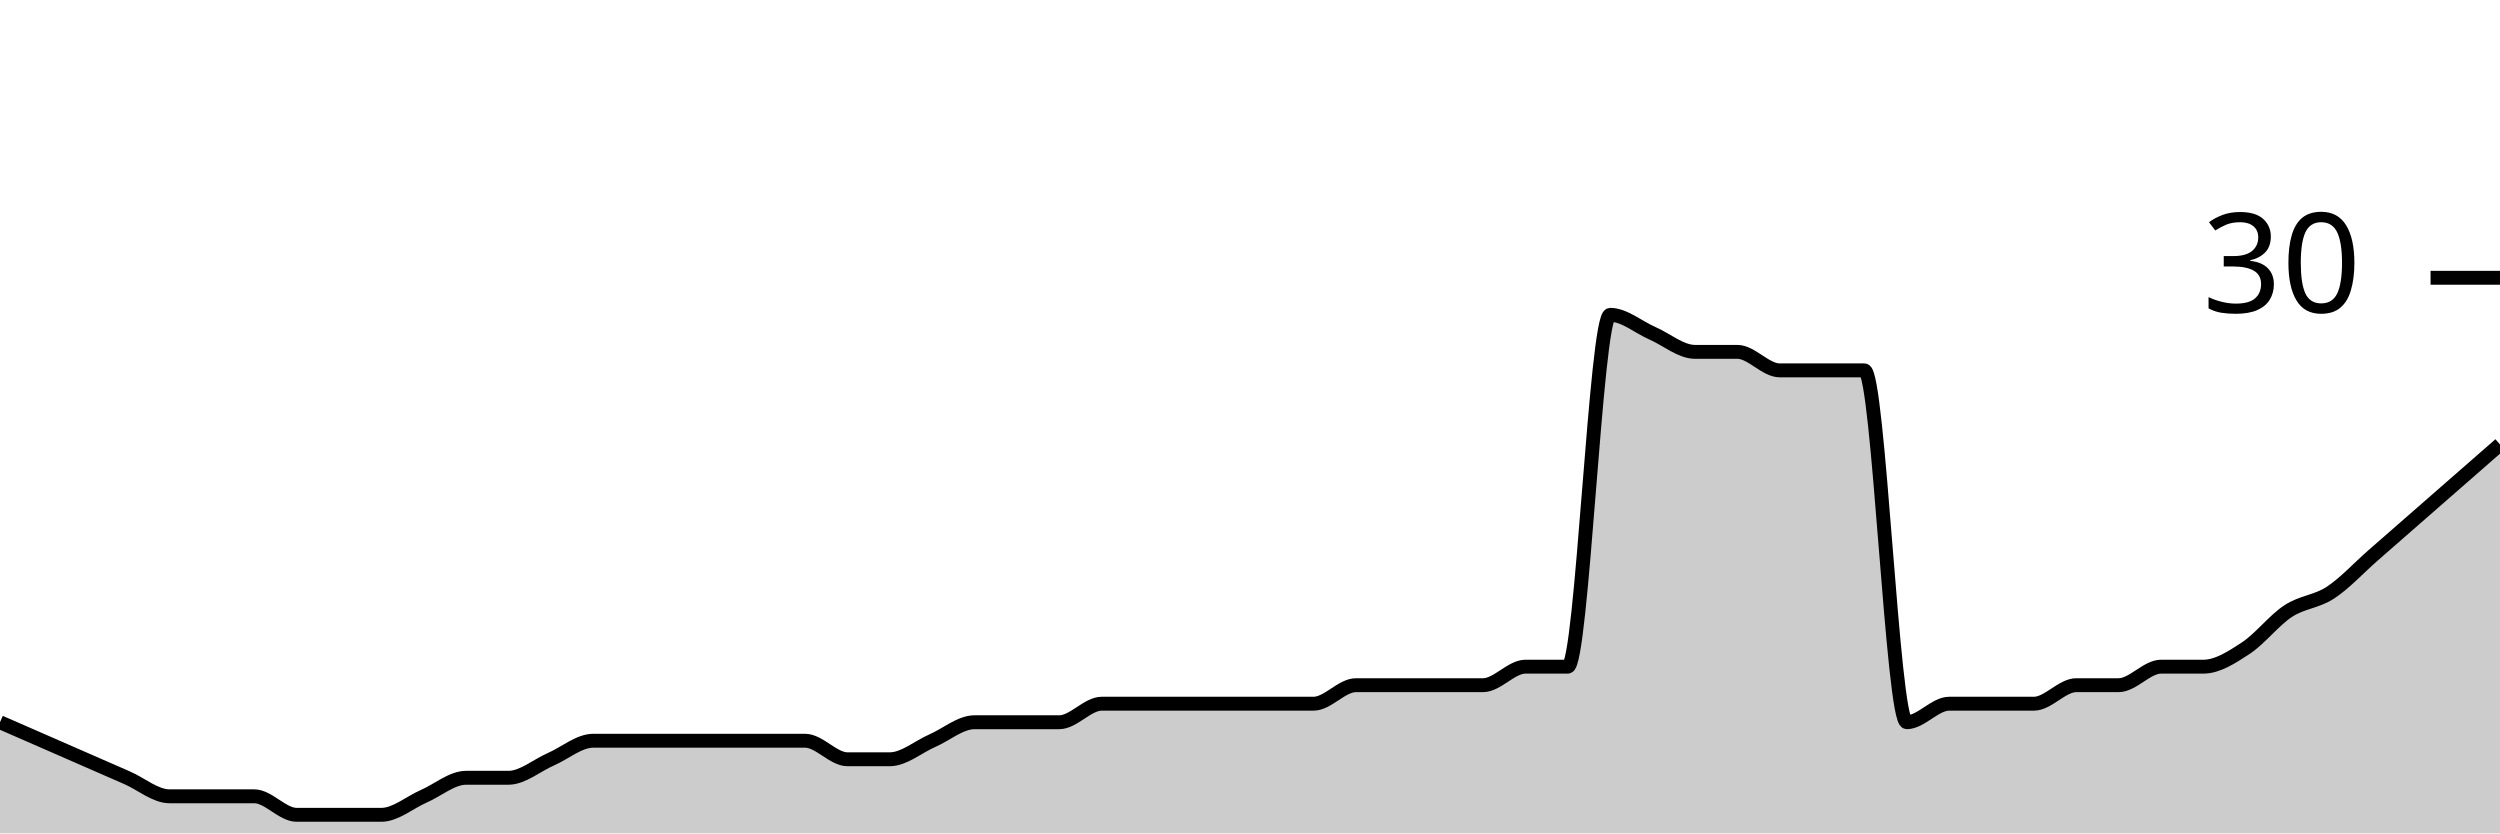
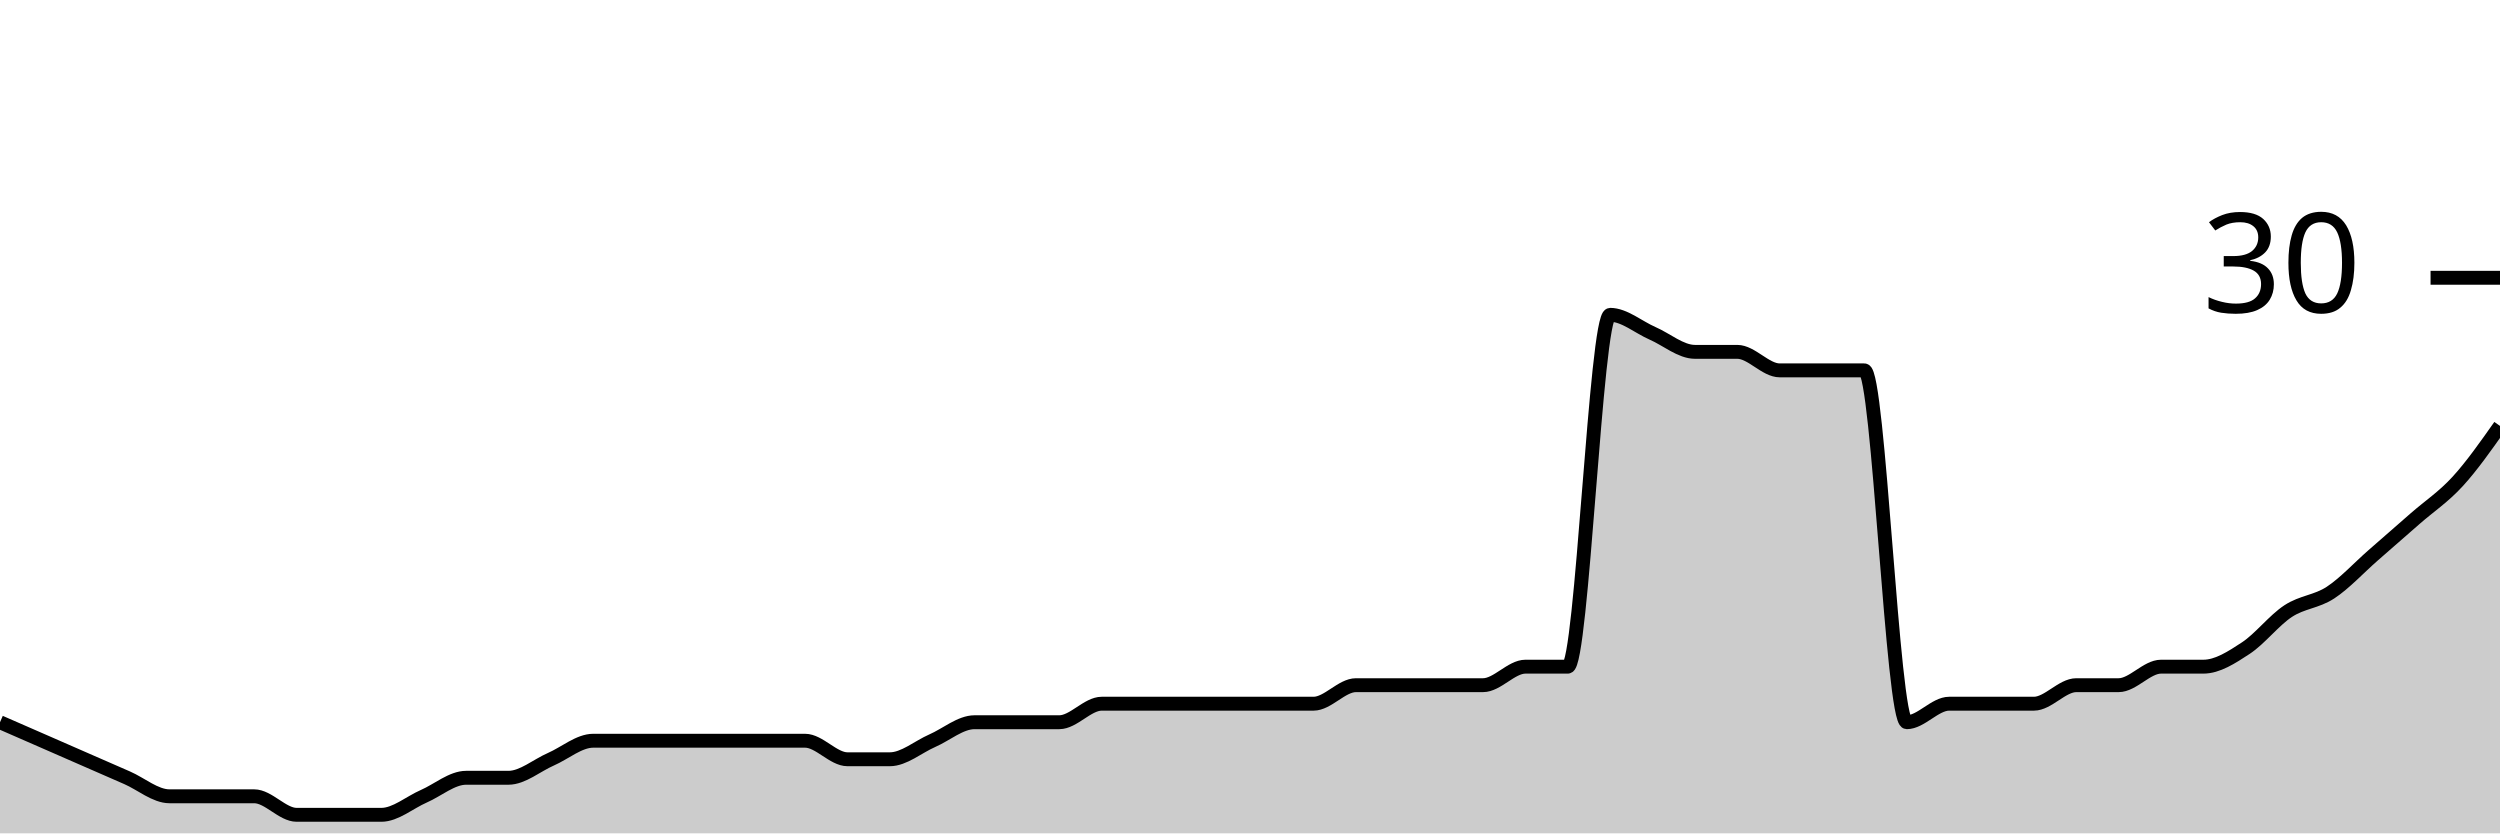
<svg xmlns="http://www.w3.org/2000/svg" viewBox="0 0 180 60">
  <g transform="translate(0,20)">
-     <path class="area" fill="rgba(0, 0, 0, 0.2)" d="M0,32C1.017,32.444,2.034,32.889,3.051,33.333C4.068,33.778,5.085,34.222,6.102,34.667C7.119,35.111,8.136,35.556,9.153,36C10.169,36.444,11.186,37.333,12.203,37.333C13.22,37.333,14.237,37.333,15.254,37.333C16.271,37.333,17.288,37.333,18.305,37.333C19.322,37.333,20.339,38.667,21.356,38.667C22.373,38.667,23.39,38.667,24.407,38.667C25.424,38.667,26.441,38.667,27.458,38.667C28.475,38.667,29.492,37.778,30.508,37.333C31.525,36.889,32.542,36,33.559,36C34.576,36,35.593,36,36.61,36C37.627,36,38.644,35.111,39.661,34.667C40.678,34.222,41.695,33.333,42.712,33.333C43.729,33.333,44.746,33.333,45.763,33.333C46.78,33.333,47.797,33.333,48.814,33.333C49.831,33.333,50.847,33.333,51.864,33.333C52.881,33.333,53.898,33.333,54.915,33.333C55.932,33.333,56.949,33.333,57.966,33.333C58.983,33.333,60,34.667,61.017,34.667C62.034,34.667,63.051,34.667,64.068,34.667C65.085,34.667,66.102,33.778,67.119,33.333C68.136,32.889,69.153,32,70.169,32C71.186,32,72.203,32,73.22,32C74.237,32,75.254,32,76.271,32C77.288,32,78.305,30.667,79.322,30.667C80.339,30.667,81.356,30.667,82.373,30.667C83.39,30.667,84.407,30.667,85.424,30.667C86.441,30.667,87.458,30.667,88.475,30.667C89.492,30.667,90.508,30.667,91.525,30.667C92.542,30.667,93.559,30.667,94.576,30.667C95.593,30.667,96.61,29.333,97.627,29.333C98.644,29.333,99.661,29.333,100.678,29.333C101.695,29.333,102.712,29.333,103.729,29.333C104.746,29.333,105.763,29.333,106.78,29.333C107.797,29.333,108.814,28,109.831,28C110.847,28,111.864,28,112.881,28C113.898,28,114.915,2.667,115.932,2.667C116.949,2.667,117.966,3.556,118.983,4C120,4.444,121.017,5.333,122.034,5.333C123.051,5.333,124.068,5.333,125.085,5.333C126.102,5.333,127.119,6.667,128.136,6.667C129.153,6.667,130.169,6.667,131.186,6.667C132.203,6.667,133.22,6.667,134.237,6.667C135.254,6.667,136.271,32,137.288,32C138.305,32,139.322,30.667,140.339,30.667C141.356,30.667,142.373,30.667,143.39,30.667C144.407,30.667,145.424,30.667,146.441,30.667C147.458,30.667,148.475,29.333,149.492,29.333C150.508,29.333,151.525,29.333,152.542,29.333C153.559,29.333,154.576,28,155.593,28C156.61,28,157.627,28,158.644,28C159.661,28,160.678,27.333,161.695,26.667C162.712,26,163.729,24.667,164.746,24C165.763,23.333,166.78,23.333,167.797,22.667C168.814,22,169.831,20.889,170.847,20C171.864,19.111,172.881,18.222,173.898,17.333C174.915,16.444,175.932,15.556,176.949,14.667C177.966,13.778,178.983,12.889,180,12L180,40C178.983,40,177.966,40,176.949,40C175.932,40,174.915,40,173.898,40C172.881,40,171.864,40,170.847,40C169.831,40,168.814,40,167.797,40C166.78,40,165.763,40,164.746,40C163.729,40,162.712,40,161.695,40C160.678,40,159.661,40,158.644,40C157.627,40,156.61,40,155.593,40C154.576,40,153.559,40,152.542,40C151.525,40,150.508,40,149.492,40C148.475,40,147.458,40,146.441,40C145.424,40,144.407,40,143.39,40C142.373,40,141.356,40,140.339,40C139.322,40,138.305,40,137.288,40C136.271,40,135.254,40,134.237,40C133.22,40,132.203,40,131.186,40C130.169,40,129.153,40,128.136,40C127.119,40,126.102,40,125.085,40C124.068,40,123.051,40,122.034,40C121.017,40,120,40,118.983,40C117.966,40,116.949,40,115.932,40C114.915,40,113.898,40,112.881,40C111.864,40,110.847,40,109.831,40C108.814,40,107.797,40,106.78,40C105.763,40,104.746,40,103.729,40C102.712,40,101.695,40,100.678,40C99.661,40,98.644,40,97.627,40C96.61,40,95.593,40,94.576,40C93.559,40,92.542,40,91.525,40C90.508,40,89.492,40,88.475,40C87.458,40,86.441,40,85.424,40C84.407,40,83.39,40,82.373,40C81.356,40,80.339,40,79.322,40C78.305,40,77.288,40,76.271,40C75.254,40,74.237,40,73.22,40C72.203,40,71.186,40,70.169,40C69.153,40,68.136,40,67.119,40C66.102,40,65.085,40,64.068,40C63.051,40,62.034,40,61.017,40C60,40,58.983,40,57.966,40C56.949,40,55.932,40,54.915,40C53.898,40,52.881,40,51.864,40C50.847,40,49.831,40,48.814,40C47.797,40,46.78,40,45.763,40C44.746,40,43.729,40,42.712,40C41.695,40,40.678,40,39.661,40C38.644,40,37.627,40,36.61,40C35.593,40,34.576,40,33.559,40C32.542,40,31.525,40,30.508,40C29.492,40,28.475,40,27.458,40C26.441,40,25.424,40,24.407,40C23.39,40,22.373,40,21.356,40C20.339,40,19.322,40,18.305,40C17.288,40,16.271,40,15.254,40C14.237,40,13.22,40,12.203,40C11.186,40,10.169,40,9.153,40C8.136,40,7.119,40,6.102,40C5.085,40,4.068,40,3.051,40C2.034,40,1.017,40,0,40Z" />
-     <path class="line" stroke="black" fill="none" d="M0,32C1.017,32.444,2.034,32.889,3.051,33.333C4.068,33.778,5.085,34.222,6.102,34.667C7.119,35.111,8.136,35.556,9.153,36C10.169,36.444,11.186,37.333,12.203,37.333C13.22,37.333,14.237,37.333,15.254,37.333C16.271,37.333,17.288,37.333,18.305,37.333C19.322,37.333,20.339,38.667,21.356,38.667C22.373,38.667,23.39,38.667,24.407,38.667C25.424,38.667,26.441,38.667,27.458,38.667C28.475,38.667,29.492,37.778,30.508,37.333C31.525,36.889,32.542,36,33.559,36C34.576,36,35.593,36,36.61,36C37.627,36,38.644,35.111,39.661,34.667C40.678,34.222,41.695,33.333,42.712,33.333C43.729,33.333,44.746,33.333,45.763,33.333C46.78,33.333,47.797,33.333,48.814,33.333C49.831,33.333,50.847,33.333,51.864,33.333C52.881,33.333,53.898,33.333,54.915,33.333C55.932,33.333,56.949,33.333,57.966,33.333C58.983,33.333,60,34.667,61.017,34.667C62.034,34.667,63.051,34.667,64.068,34.667C65.085,34.667,66.102,33.778,67.119,33.333C68.136,32.889,69.153,32,70.169,32C71.186,32,72.203,32,73.22,32C74.237,32,75.254,32,76.271,32C77.288,32,78.305,30.667,79.322,30.667C80.339,30.667,81.356,30.667,82.373,30.667C83.39,30.667,84.407,30.667,85.424,30.667C86.441,30.667,87.458,30.667,88.475,30.667C89.492,30.667,90.508,30.667,91.525,30.667C92.542,30.667,93.559,30.667,94.576,30.667C95.593,30.667,96.61,29.333,97.627,29.333C98.644,29.333,99.661,29.333,100.678,29.333C101.695,29.333,102.712,29.333,103.729,29.333C104.746,29.333,105.763,29.333,106.78,29.333C107.797,29.333,108.814,28,109.831,28C110.847,28,111.864,28,112.881,28C113.898,28,114.915,2.667,115.932,2.667C116.949,2.667,117.966,3.556,118.983,4C120,4.444,121.017,5.333,122.034,5.333C123.051,5.333,124.068,5.333,125.085,5.333C126.102,5.333,127.119,6.667,128.136,6.667C129.153,6.667,130.169,6.667,131.186,6.667C132.203,6.667,133.22,6.667,134.237,6.667C135.254,6.667,136.271,32,137.288,32C138.305,32,139.322,30.667,140.339,30.667C141.356,30.667,142.373,30.667,143.39,30.667C144.407,30.667,145.424,30.667,146.441,30.667C147.458,30.667,148.475,29.333,149.492,29.333C150.508,29.333,151.525,29.333,152.542,29.333C153.559,29.333,154.576,28,155.593,28C156.61,28,157.627,28,158.644,28C159.661,28,160.678,27.333,161.695,26.667C162.712,26,163.729,24.667,164.746,24C165.763,23.333,166.78,23.333,167.797,22.667C168.814,22,169.831,20.889,170.847,20C171.864,19.111,172.881,18.222,173.898,17.333C174.915,16.444,175.932,15.556,176.949,14.667C177.966,13.778,178.983,12.889,180,12" />
+     <path class="area" fill="rgba(0, 0, 0, 0.2)" d="M0,32C1.017,32.444,2.034,32.889,3.051,33.333C4.068,33.778,5.085,34.222,6.102,34.667C7.119,35.111,8.136,35.556,9.153,36C10.169,36.444,11.186,37.333,12.203,37.333C13.22,37.333,14.237,37.333,15.254,37.333C16.271,37.333,17.288,37.333,18.305,37.333C19.322,37.333,20.339,38.667,21.356,38.667C22.373,38.667,23.39,38.667,24.407,38.667C25.424,38.667,26.441,38.667,27.458,38.667C28.475,38.667,29.492,37.778,30.508,37.333C31.525,36.889,32.542,36,33.559,36C34.576,36,35.593,36,36.61,36C37.627,36,38.644,35.111,39.661,34.667C40.678,34.222,41.695,33.333,42.712,33.333C43.729,33.333,44.746,33.333,45.763,33.333C46.78,33.333,47.797,33.333,48.814,33.333C49.831,33.333,50.847,33.333,51.864,33.333C52.881,33.333,53.898,33.333,54.915,33.333C55.932,33.333,56.949,33.333,57.966,33.333C58.983,33.333,60,34.667,61.017,34.667C62.034,34.667,63.051,34.667,64.068,34.667C65.085,34.667,66.102,33.778,67.119,33.333C68.136,32.889,69.153,32,70.169,32C71.186,32,72.203,32,73.22,32C74.237,32,75.254,32,76.271,32C77.288,32,78.305,30.667,79.322,30.667C80.339,30.667,81.356,30.667,82.373,30.667C83.39,30.667,84.407,30.667,85.424,30.667C86.441,30.667,87.458,30.667,88.475,30.667C89.492,30.667,90.508,30.667,91.525,30.667C92.542,30.667,93.559,30.667,94.576,30.667C95.593,30.667,96.61,29.333,97.627,29.333C98.644,29.333,99.661,29.333,100.678,29.333C101.695,29.333,102.712,29.333,103.729,29.333C104.746,29.333,105.763,29.333,106.78,29.333C107.797,29.333,108.814,28,109.831,28C110.847,28,111.864,28,112.881,28C113.898,28,114.915,2.667,115.932,2.667C116.949,2.667,117.966,3.556,118.983,4C120,4.444,121.017,5.333,122.034,5.333C123.051,5.333,124.068,5.333,125.085,5.333C126.102,5.333,127.119,6.667,128.136,6.667C129.153,6.667,130.169,6.667,131.186,6.667C132.203,6.667,133.22,6.667,134.237,6.667C135.254,6.667,136.271,32,137.288,32C138.305,32,139.322,30.667,140.339,30.667C141.356,30.667,142.373,30.667,143.39,30.667C144.407,30.667,145.424,30.667,146.441,30.667C147.458,30.667,148.475,29.333,149.492,29.333C150.508,29.333,151.525,29.333,152.542,29.333C153.559,29.333,154.576,28,155.593,28C156.61,28,157.627,28,158.644,28C159.661,28,160.678,27.333,161.695,26.667C162.712,26,163.729,24.667,164.746,24C165.763,23.333,166.78,23.333,167.797,22.667C168.814,22,169.831,20.889,170.847,20C171.864,19.111,172.881,18.222,173.898,17.333C174.915,16.444,175.932,15.778,176.949,14.667C177.966,13.556,178.983,12.111,180,10.667L180,40C178.983,40,177.966,40,176.949,40C175.932,40,174.915,40,173.898,40C172.881,40,171.864,40,170.847,40C169.831,40,168.814,40,167.797,40C166.78,40,165.763,40,164.746,40C163.729,40,162.712,40,161.695,40C160.678,40,159.661,40,158.644,40C157.627,40,156.61,40,155.593,40C154.576,40,153.559,40,152.542,40C151.525,40,150.508,40,149.492,40C148.475,40,147.458,40,146.441,40C145.424,40,144.407,40,143.39,40C142.373,40,141.356,40,140.339,40C139.322,40,138.305,40,137.288,40C136.271,40,135.254,40,134.237,40C133.22,40,132.203,40,131.186,40C130.169,40,129.153,40,128.136,40C127.119,40,126.102,40,125.085,40C124.068,40,123.051,40,122.034,40C121.017,40,120,40,118.983,40C117.966,40,116.949,40,115.932,40C114.915,40,113.898,40,112.881,40C111.864,40,110.847,40,109.831,40C108.814,40,107.797,40,106.78,40C105.763,40,104.746,40,103.729,40C102.712,40,101.695,40,100.678,40C99.661,40,98.644,40,97.627,40C96.61,40,95.593,40,94.576,40C93.559,40,92.542,40,91.525,40C90.508,40,89.492,40,88.475,40C87.458,40,86.441,40,85.424,40C84.407,40,83.39,40,82.373,40C81.356,40,80.339,40,79.322,40C78.305,40,77.288,40,76.271,40C75.254,40,74.237,40,73.22,40C72.203,40,71.186,40,70.169,40C69.153,40,68.136,40,67.119,40C66.102,40,65.085,40,64.068,40C63.051,40,62.034,40,61.017,40C60,40,58.983,40,57.966,40C56.949,40,55.932,40,54.915,40C53.898,40,52.881,40,51.864,40C50.847,40,49.831,40,48.814,40C47.797,40,46.78,40,45.763,40C44.746,40,43.729,40,42.712,40C41.695,40,40.678,40,39.661,40C38.644,40,37.627,40,36.61,40C35.593,40,34.576,40,33.559,40C32.542,40,31.525,40,30.508,40C29.492,40,28.475,40,27.458,40C26.441,40,25.424,40,24.407,40C23.39,40,22.373,40,21.356,40C20.339,40,19.322,40,18.305,40C17.288,40,16.271,40,15.254,40C14.237,40,13.22,40,12.203,40C11.186,40,10.169,40,9.153,40C8.136,40,7.119,40,6.102,40C5.085,40,4.068,40,3.051,40C2.034,40,1.017,40,0,40Z" />
+     <path class="line" stroke="black" fill="none" d="M0,32C1.017,32.444,2.034,32.889,3.051,33.333C4.068,33.778,5.085,34.222,6.102,34.667C7.119,35.111,8.136,35.556,9.153,36C10.169,36.444,11.186,37.333,12.203,37.333C13.22,37.333,14.237,37.333,15.254,37.333C16.271,37.333,17.288,37.333,18.305,37.333C19.322,37.333,20.339,38.667,21.356,38.667C22.373,38.667,23.39,38.667,24.407,38.667C25.424,38.667,26.441,38.667,27.458,38.667C28.475,38.667,29.492,37.778,30.508,37.333C31.525,36.889,32.542,36,33.559,36C34.576,36,35.593,36,36.61,36C37.627,36,38.644,35.111,39.661,34.667C40.678,34.222,41.695,33.333,42.712,33.333C43.729,33.333,44.746,33.333,45.763,33.333C46.78,33.333,47.797,33.333,48.814,33.333C49.831,33.333,50.847,33.333,51.864,33.333C52.881,33.333,53.898,33.333,54.915,33.333C55.932,33.333,56.949,33.333,57.966,33.333C58.983,33.333,60,34.667,61.017,34.667C62.034,34.667,63.051,34.667,64.068,34.667C65.085,34.667,66.102,33.778,67.119,33.333C68.136,32.889,69.153,32,70.169,32C71.186,32,72.203,32,73.22,32C74.237,32,75.254,32,76.271,32C77.288,32,78.305,30.667,79.322,30.667C80.339,30.667,81.356,30.667,82.373,30.667C83.39,30.667,84.407,30.667,85.424,30.667C86.441,30.667,87.458,30.667,88.475,30.667C89.492,30.667,90.508,30.667,91.525,30.667C92.542,30.667,93.559,30.667,94.576,30.667C95.593,30.667,96.61,29.333,97.627,29.333C98.644,29.333,99.661,29.333,100.678,29.333C101.695,29.333,102.712,29.333,103.729,29.333C104.746,29.333,105.763,29.333,106.78,29.333C107.797,29.333,108.814,28,109.831,28C110.847,28,111.864,28,112.881,28C113.898,28,114.915,2.667,115.932,2.667C116.949,2.667,117.966,3.556,118.983,4C120,4.444,121.017,5.333,122.034,5.333C123.051,5.333,124.068,5.333,125.085,5.333C126.102,5.333,127.119,6.667,128.136,6.667C129.153,6.667,130.169,6.667,131.186,6.667C132.203,6.667,133.22,6.667,134.237,6.667C135.254,6.667,136.271,32,137.288,32C138.305,32,139.322,30.667,140.339,30.667C141.356,30.667,142.373,30.667,143.39,30.667C144.407,30.667,145.424,30.667,146.441,30.667C147.458,30.667,148.475,29.333,149.492,29.333C150.508,29.333,151.525,29.333,152.542,29.333C153.559,29.333,154.576,28,155.593,28C156.61,28,157.627,28,158.644,28C159.661,28,160.678,27.333,161.695,26.667C162.712,26,163.729,24.667,164.746,24C165.763,23.333,166.78,23.333,167.797,22.667C168.814,22,169.831,20.889,170.847,20C171.864,19.111,172.881,18.222,173.898,17.333C174.915,16.444,175.932,15.778,176.949,14.667C177.966,13.556,178.983,12.111,180,10.667" />
    <path class="axis-ceiling" stroke-width="1" stroke="black" fill="none" d="M175,0L180,0" />
    <text class="axis-ceiling-label" font-family="sans-serif" text-anchor="end" font-size="10px" x="170" y="2.5">30</text>
  </g>
</svg>
